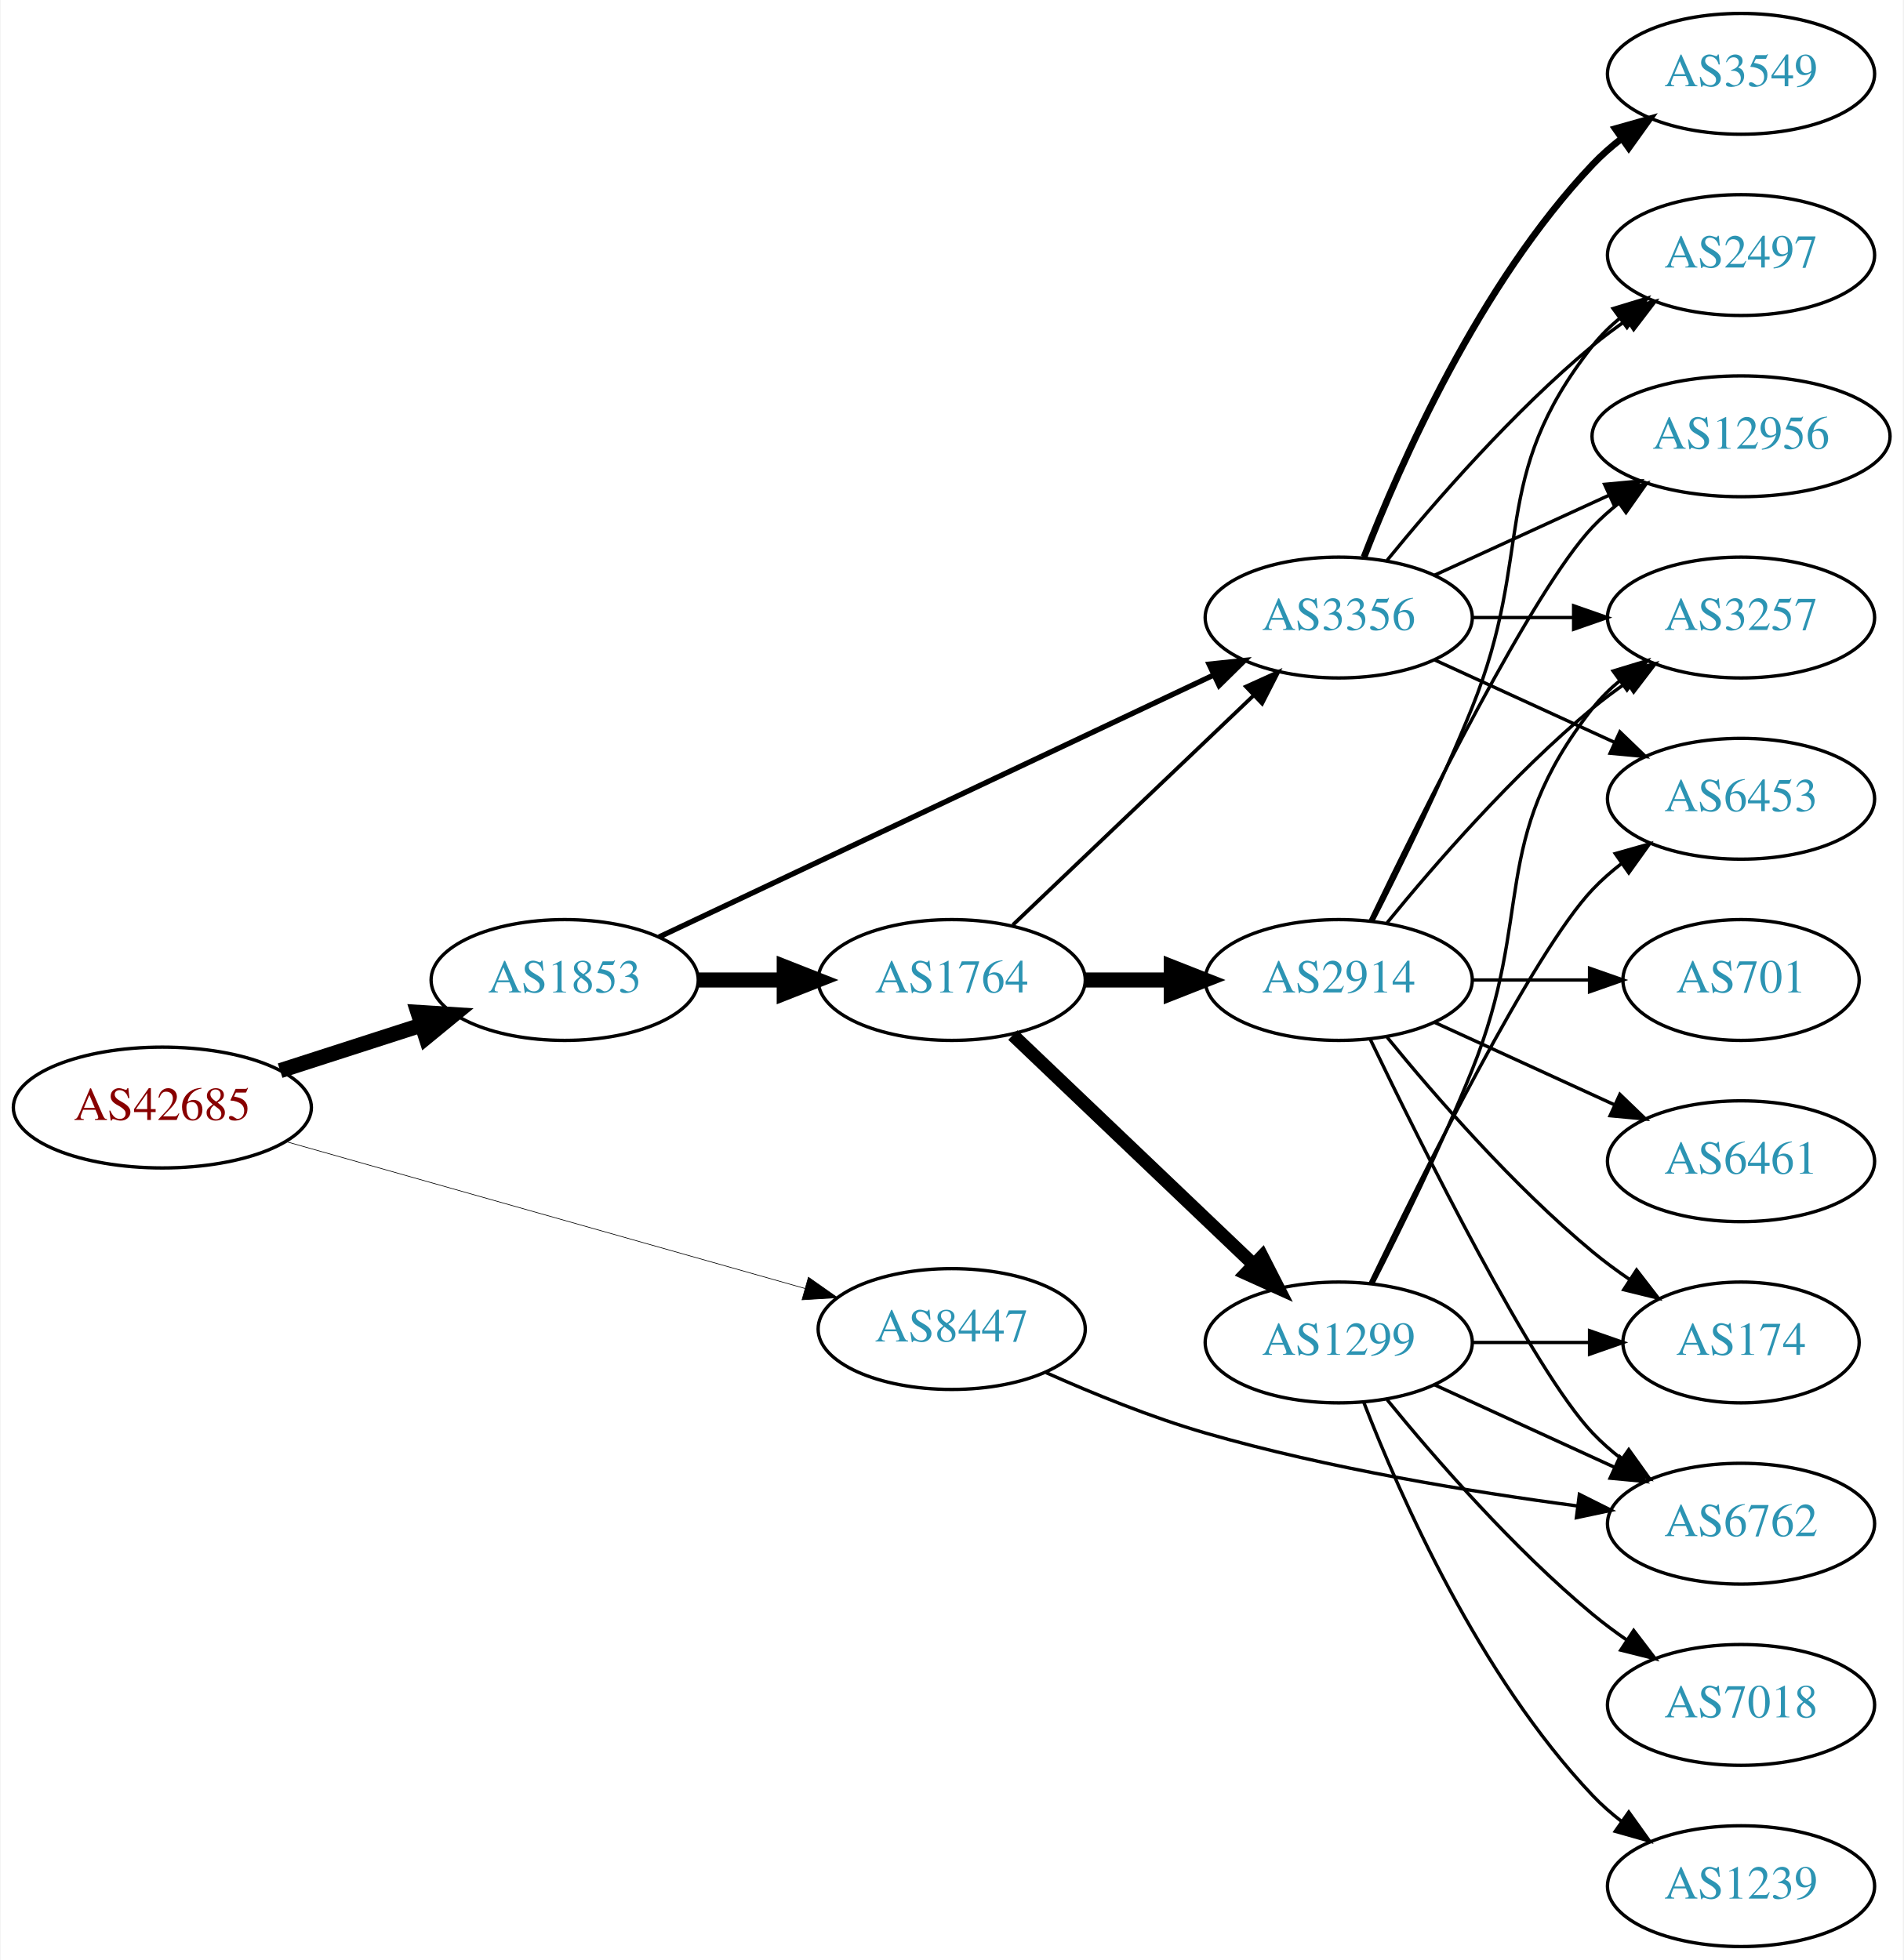
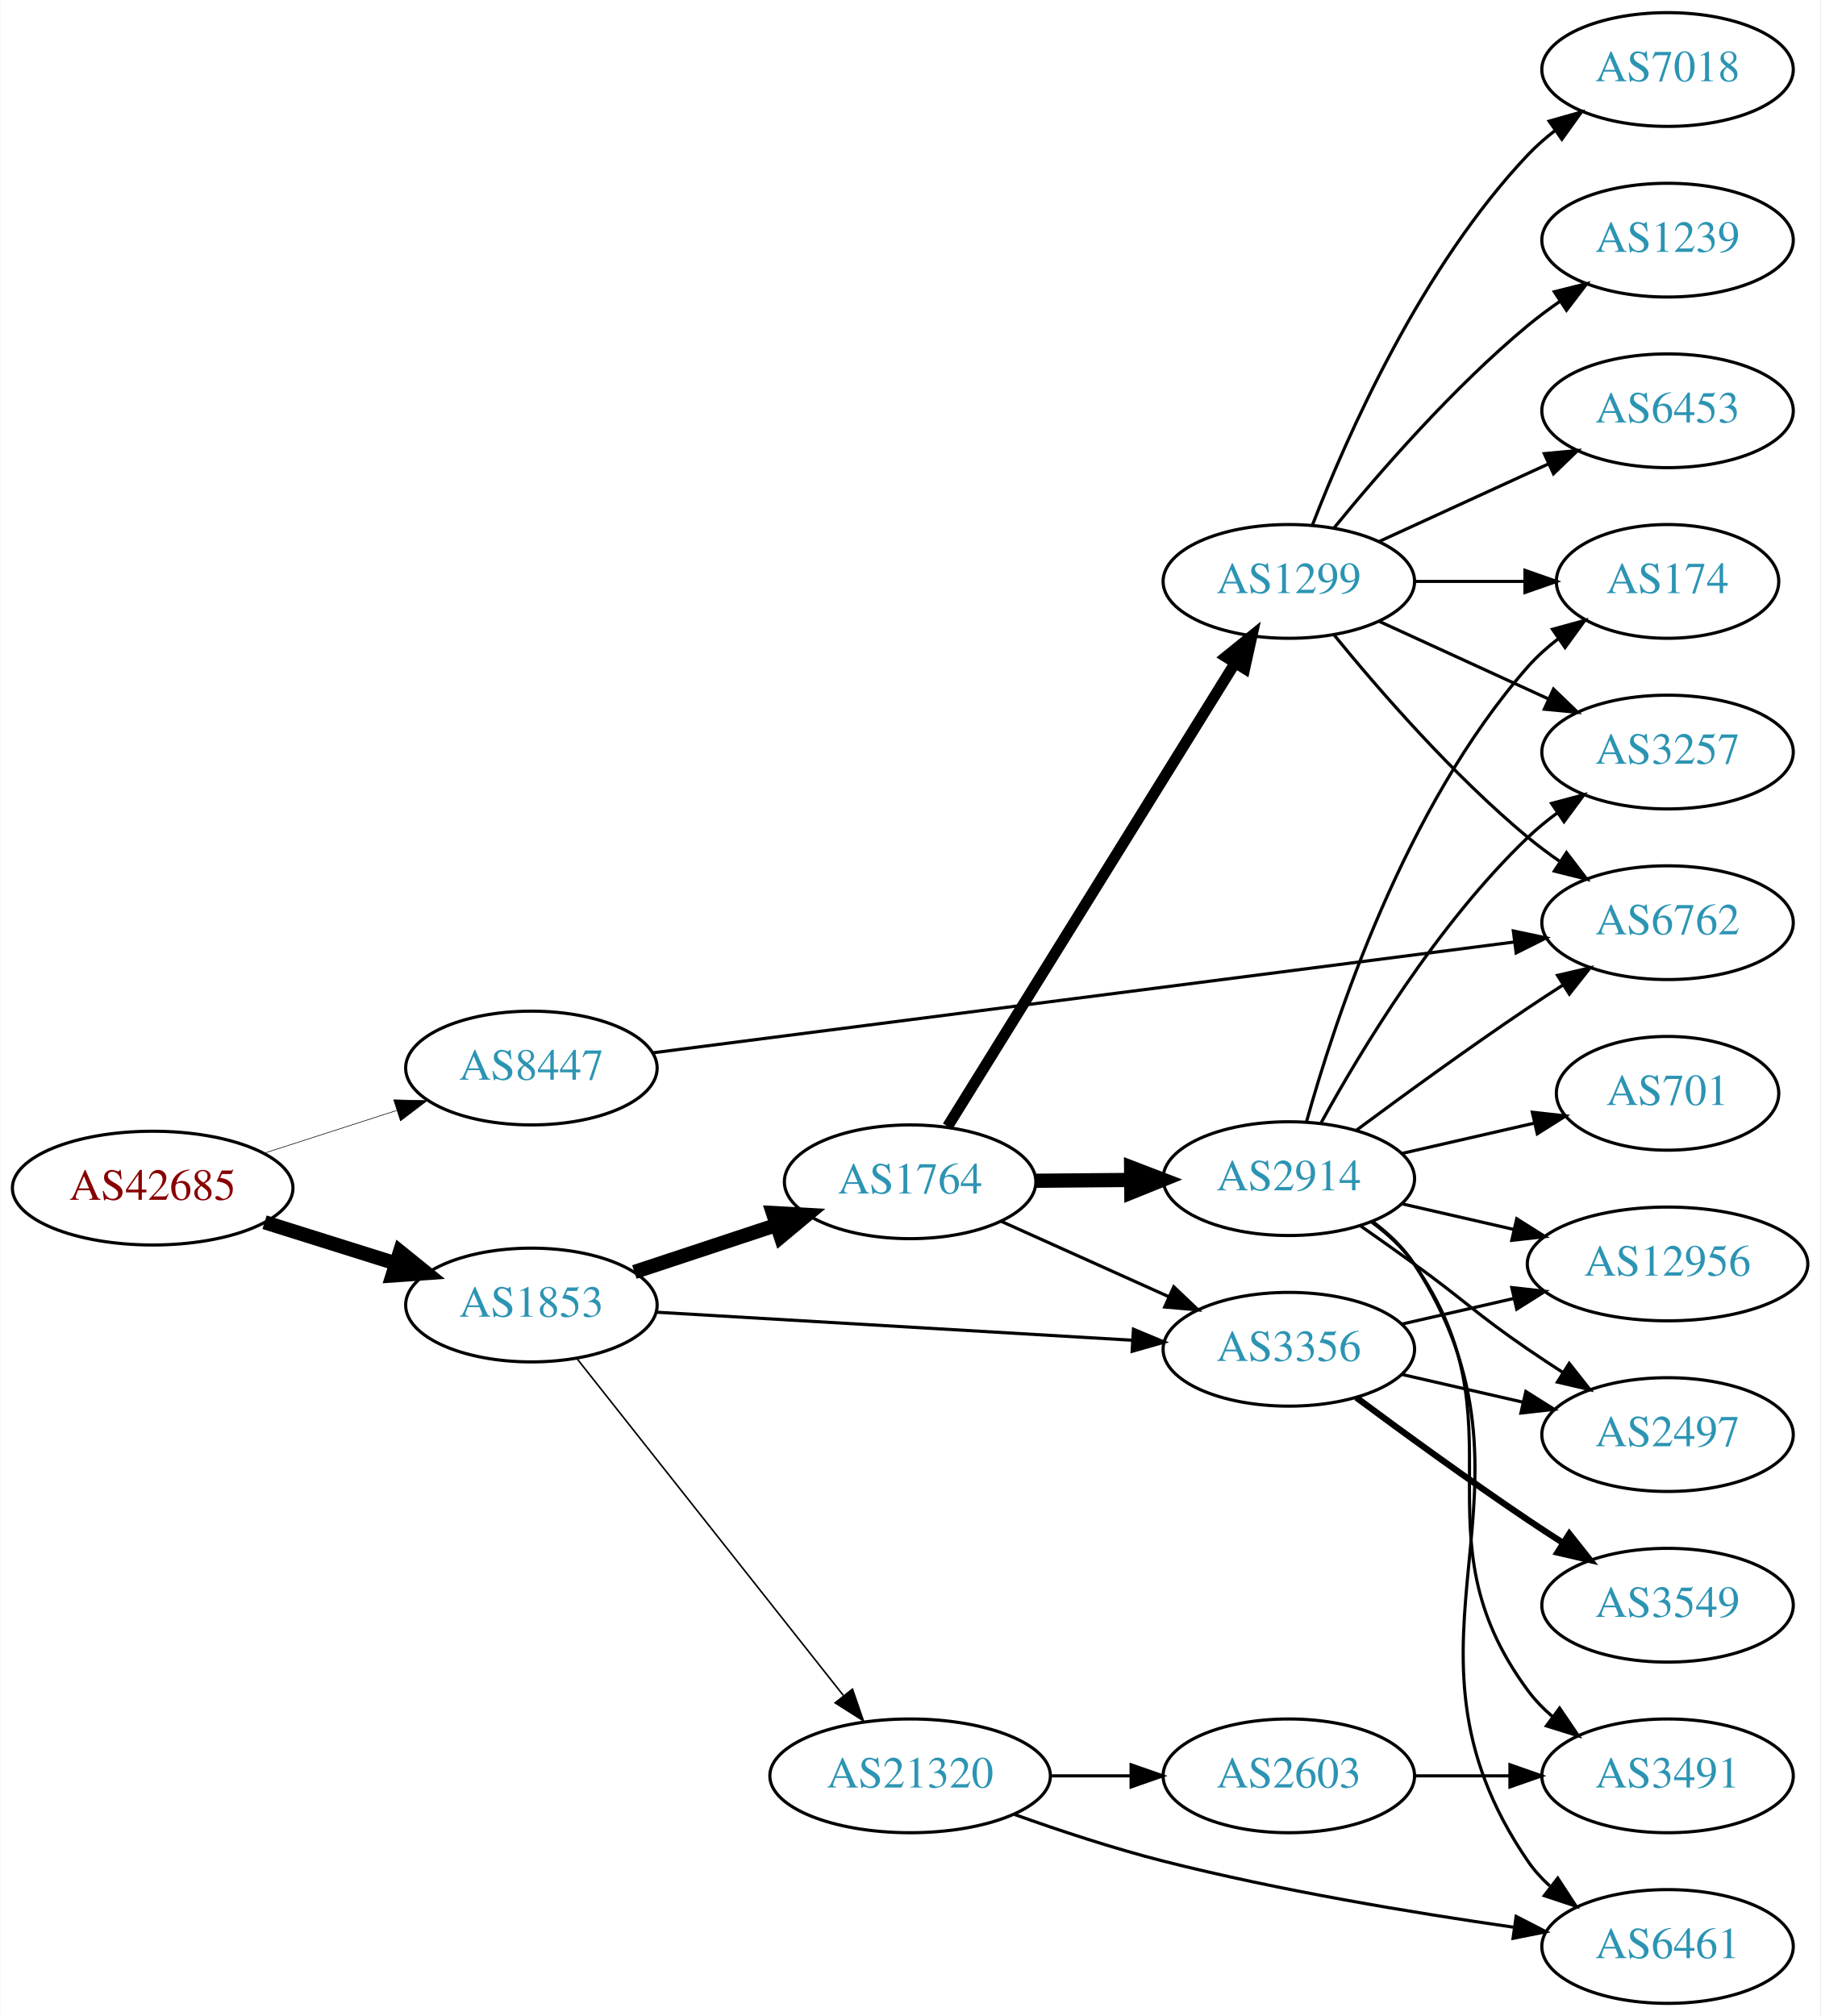
- <svg xmlns="http://www.w3.org/2000/svg" xmlns:xlink="http://www.w3.org/1999/xlink" width="567pt" height="584pt" viewBox="0.00 0.00 566.66 584.00">
-   <g id="graph0" class="graph" transform="scale(1 1) rotate(0) translate(4 580)">
-     <polygon fill="white" stroke="none" points="-4,4 -4,-580 562.663,-580 562.663,4 -4,4" />
+ <svg xmlns="http://www.w3.org/2000/svg" xmlns:xlink="http://www.w3.org/1999/xlink" width="576pt" height="638pt" viewBox="0.00 0.00 575.76 638.00">
+   <g id="graph0" class="graph" transform="scale(1 1) rotate(0) translate(4 634)">
+     <polygon fill="white" stroke="none" points="-4,4 -4,-634 571.762,-634 571.762,4 -4,4" />
    <g id="node1" class="node">
      <g id="a_node1">
        <a xlink:href="/asn/42685" xlink:title="AS42685 ~ Bundeskanzleramt [AT]">
-           <ellipse fill="#ffffff" stroke="black" cx="44.196" cy="-250" rx="44.393" ry="18" />
-           <text text-anchor="middle" x="44.196" y="-246.3" font-family="Times,serif" font-size="14.00" fill="#880000">AS42685</text>
+           <ellipse fill="#ffffff" stroke="black" cx="44.196" cy="-258" rx="44.393" ry="18" />
+           <text text-anchor="middle" x="44.196" y="-254.3" font-family="Times,serif" font-size="14.00" fill="#880000">AS42685</text>
        </a>
      </g>
    </g>
    <g id="node2" class="node">
      <g id="a_node2">
        <a xlink:href="/asn/1853" xlink:title="AS1853 ~ ACOnet Backbone [AT]">
-           <ellipse fill="#ffffff" stroke="black" cx="164.039" cy="-288" rx="39.794" ry="18" />
-           <text text-anchor="middle" x="164.039" y="-284.3" font-family="Times,serif" font-size="14.00" fill="#2c94b3">AS1853</text>
+           <ellipse fill="#ffffff" stroke="black" cx="164.039" cy="-221" rx="39.794" ry="18" />
+           <text text-anchor="middle" x="164.039" y="-217.3" font-family="Times,serif" font-size="14.00" fill="#2c94b3">AS1853</text>
        </a>
      </g>
    </g>
    <g id="edge1" class="edge">
-       <path fill="none" stroke="black" stroke-width="4.5" d="M79.281,-260.991C92.409,-265.224 107.55,-270.107 121.318,-274.546" />
-       <polygon fill="black" stroke="black" stroke-width="4.5" points="120.326,-278.364 131.052,-277.685 122.743,-270.869 120.326,-278.364" />
+       <path fill="none" stroke="black" stroke-width="4.5" d="M79.598,-247.199C92.609,-243.114 107.56,-238.419 121.181,-234.142" />
+       <polygon fill="black" stroke="black" stroke-width="4.5" points="122.456,-237.869 130.817,-231.117 120.097,-230.356 122.456,-237.869" />
    </g>
    <g id="node3" class="node">
      <g id="a_node3">
        <a xlink:href="/asn/8447" xlink:title="AS8447 ~ A1 Telekom Austria AG [AT]">
-           <ellipse fill="#ffffff" stroke="black" cx="279.332" cy="-184" rx="39.794" ry="18" />
-           <text text-anchor="middle" x="279.332" y="-180.3" font-family="Times,serif" font-size="14.00" fill="#2c94b3">AS8447</text>
+           <ellipse fill="#ffffff" stroke="black" cx="164.039" cy="-296" rx="39.794" ry="18" />
+           <text text-anchor="middle" x="164.039" y="-292.3" font-family="Times,serif" font-size="14.00" fill="#2c94b3">AS8447</text>
        </a>
      </g>
    </g>
    <g id="edge2" class="edge">
-       <path fill="none" stroke="black" stroke-width="0.196" d="M80.858,-239.904C122.482,-228.121 191.264,-208.649 235.677,-196.075" />
-       <polygon fill="black" stroke="black" stroke-width="0.196" points="236.646,-199.439 245.314,-193.347 234.739,-192.704 236.646,-199.439" />
+       <path fill="none" stroke="black" stroke-width="0.188" d="M79.281,-268.991C92.409,-273.224 107.55,-278.107 121.318,-282.546" />
+       <polygon fill="black" stroke="black" stroke-width="0.188" points="120.46,-285.947 131.052,-285.685 122.608,-279.285 120.46,-285.947" />
    </g>
    <g id="node4" class="node">
      <g id="a_node4">
        <a xlink:href="/asn/1764" xlink:title="AS1764 ~ NEXTLAYER-AS [AT]">
-           <ellipse fill="#ffffff" stroke="black" cx="279.332" cy="-288" rx="39.794" ry="18" />
-           <text text-anchor="middle" x="279.332" y="-284.3" font-family="Times,serif" font-size="14.00" fill="#2c94b3">AS1764</text>
+           <ellipse fill="#ffffff" stroke="black" cx="283.881" cy="-260" rx="39.794" ry="18" />
+           <text text-anchor="middle" x="283.881" y="-256.3" font-family="Times,serif" font-size="14.00" fill="#2c94b3">AS1764</text>
        </a>
      </g>
    </g>
    <g id="edge3" class="edge">
-       <path fill="none" stroke="black" stroke-width="4.5" d="M203.711,-288C211.914,-288 220.678,-288 229.21,-288" />
-       <polygon fill="black" stroke="black" stroke-width="4.5" points="229.449,-291.938 239.449,-288 229.449,-284.063 229.449,-291.938" />
+       <path fill="none" stroke="black" stroke-width="4.5" d="M196.618,-231.451C210.356,-235.998 226.641,-241.387 241.341,-246.252" />
+       <polygon fill="black" stroke="black" stroke-width="4.5" points="240.484,-250.116 251.214,-249.52 242.958,-242.64 240.484,-250.116" />
    </g>
    <g id="node5" class="node">
      <g id="a_node5">
+         <a xlink:href="/asn/21320" xlink:title="AS21320 ~ GEANT Vereniging [EU]">
+           <ellipse fill="#ffffff" stroke="black" cx="283.881" cy="-72" rx="44.393" ry="18" />
+           <text text-anchor="middle" x="283.881" y="-68.3" font-family="Times,serif" font-size="14.00" fill="#2c94b3">AS21320</text>
+         </a>
+       </g>
+     </g>
+     <g id="edge4" class="edge">
+       <path fill="none" stroke="black" stroke-width="0.5" d="M178.328,-204.197C198.905,-178.179 238.615,-127.97 262.735,-97.473" />
+       <polygon fill="black" stroke="black" stroke-width="0.5" points="265.637,-99.445 269.095,-89.431 260.147,-95.103 265.637,-99.445" />
+     </g>
+     <g id="node6" class="node">
+       <g id="a_node6">
        <a xlink:href="/asn/3356" xlink:title="AS3356 ~ Level 3 Parent, LLC [US]">
-           <ellipse fill="#ffffff" stroke="black" cx="394.625" cy="-396" rx="39.794" ry="18" />
-           <text text-anchor="middle" x="394.625" y="-392.3" font-family="Times,serif" font-size="14.00" fill="#2c94b3">AS3356</text>
-         </a>
-       </g>
-     </g>
-     <g id="edge4" class="edge">
-       <path fill="none" stroke="black" stroke-width="1.588" d="M192.158,-300.813C233.23,-320.218 311.279,-357.094 357.244,-378.811" />
-       <polygon fill="black" stroke="black" stroke-width="1.588" points="356.004,-382.096 366.54,-383.204 358.994,-375.767 356.004,-382.096" />
+           <ellipse fill="#ffffff" stroke="black" cx="403.724" cy="-207" rx="39.794" ry="18" />
+           <text text-anchor="middle" x="403.724" y="-203.3" font-family="Times,serif" font-size="14.00" fill="#2c94b3">AS3356</text>
+         </a>
+       </g>
+     </g>
+     <g id="edge5" class="edge">
+       <path fill="none" stroke="black" d="M203.491,-218.735C244.569,-216.316 309.769,-212.475 354.314,-209.851" />
+       <polygon fill="black" stroke="black" points="354.55,-213.344 364.327,-209.262 354.138,-206.356 354.55,-213.344" />
+     </g>
+     <g id="node15" class="node">
+       <g id="a_node15">
+         <a xlink:href="/asn/6762" xlink:title="AS6762 ~ TELECOM ITALIA SPARKLE S.p.A. [IT]">
+           <ellipse fill="#ffffff" stroke="black" cx="523.566" cy="-342" rx="39.794" ry="18" />
+           <text text-anchor="middle" x="523.566" y="-338.3" font-family="Times,serif" font-size="14.00" fill="#2c94b3">AS6762</text>
+         </a>
+       </g>
+     </g>
+     <g id="edge29" class="edge">
+       <path fill="none" stroke="black" d="M202.289,-300.793C267.663,-309.204 402.931,-326.607 474.977,-335.877" />
+       <polygon fill="black" stroke="black" points="474.767,-339.379 485.132,-337.184 475.66,-332.436 474.767,-339.379" />
+     </g>
+     <g id="edge8" class="edge">
+       <path fill="none" stroke="black" d="M312.808,-247.44C328.658,-240.311 348.691,-231.301 365.823,-223.596" />
+       <polygon fill="black" stroke="black" points="367.313,-226.764 374.997,-219.47 364.441,-220.38 367.313,-226.764" />
+     </g>
+     <g id="node7" class="node">
+       <g id="a_node7">
+         <a xlink:href="/asn/2914" xlink:title="AS2914 ~ NTT America, Inc. [US]">
+           <ellipse fill="#ffffff" stroke="black" cx="403.724" cy="-261" rx="39.794" ry="18" />
+           <text text-anchor="middle" x="403.724" y="-257.3" font-family="Times,serif" font-size="14.00" fill="#2c94b3">AS2914</text>
+         </a>
+       </g>
+     </g>
+     <g id="edge6" class="edge">
+       <path fill="none" stroke="black" stroke-width="4.5" d="M323.794,-260.33C333.347,-260.411 343.697,-260.499 353.659,-260.584" />
+       <polygon fill="black" stroke="black" stroke-width="4.5" points="353.819,-264.523 363.852,-260.67 353.886,-256.648 353.819,-264.523" />
+     </g>
+     <g id="node8" class="node">
+       <g id="a_node8">
+         <a xlink:href="/asn/1299" xlink:title="AS1299 ~ Telia Carrier [EU]">
+           <ellipse fill="#ffffff" stroke="black" cx="403.724" cy="-450" rx="39.794" ry="18" />
+           <text text-anchor="middle" x="403.724" y="-446.3" font-family="Times,serif" font-size="14.00" fill="#2c94b3">AS1299</text>
+         </a>
+       </g>
+     </g>
+     <g id="edge7" class="edge">
+       <path fill="none" stroke="black" stroke-width="3.5" d="M295.756,-277.534C316.592,-311.129 362.231,-384.713 386.614,-424.027" />
+       <polygon fill="black" stroke="black" stroke-width="3.5" points="383.8,-426.129 392.045,-432.783 389.749,-422.44 383.8,-426.129" />
+     </g>
+     <g id="node16" class="node">
+       <g id="a_node16">
+         <a xlink:href="/asn/6461" xlink:title="AS6461 ~ Zayo Bandwidth [US]">
+           <ellipse fill="#ffffff" stroke="black" cx="523.566" cy="-18" rx="39.794" ry="18" />
+           <text text-anchor="middle" x="523.566" y="-14.3" font-family="Times,serif" font-size="14.00" fill="#2c94b3">AS6461</text>
+         </a>
+       </g>
+     </g>
+     <g id="edge24" class="edge">
+       <path fill="none" stroke="black" d="M316.897,-59.782C331.178,-54.672 348.308,-49.004 364.077,-45 400.779,-35.681 443.091,-28.657 474.759,-24.112" />
+       <polygon fill="black" stroke="black" points="475.651,-27.521 485.068,-22.666 474.678,-20.589 475.651,-27.521" />
+     </g>
+     <g id="node20" class="node">
+       <g id="a_node20">
+         <a xlink:href="/asn/2603" xlink:title="AS2603 ~ NORDUnet [NO]">
+           <ellipse fill="#ffffff" stroke="black" cx="403.724" cy="-72" rx="39.794" ry="18" />
+           <text text-anchor="middle" x="403.724" y="-68.3" font-family="Times,serif" font-size="14.00" fill="#2c94b3">AS2603</text>
+         </a>
+       </g>
+     </g>
+     <g id="edge23" class="edge">
+       <path fill="none" stroke="black" d="M328.092,-72C336.405,-72 345.168,-72 353.65,-72" />
+       <polygon fill="black" stroke="black" points="353.809,-75.5 363.809,-72 353.809,-68.5 353.809,-75.5" />
+     </g>
+     <g id="node10" class="node">
+       <g id="a_node10">
+         <a xlink:href="/asn/12956" xlink:title="AS12956 ~ TELXIUS [ES]">
+           <ellipse fill="#ffffff" stroke="black" cx="523.566" cy="-234" rx="44.393" ry="18" />
+           <text text-anchor="middle" x="523.566" y="-230.3" font-family="Times,serif" font-size="14.00" fill="#2c94b3">AS12956</text>
+         </a>
+       </g>
+     </g>
+     <g id="edge28" class="edge">
+       <path fill="none" stroke="black" d="M439.443,-214.955C450.582,-217.507 463.117,-220.379 475.01,-223.104" />
+       <polygon fill="black" stroke="black" points="474.275,-226.526 484.804,-225.348 475.838,-219.703 474.275,-226.526" />
+     </g>
+     <g id="node11" class="node">
+       <g id="a_node11">
+         <a xlink:href="/asn/2497" xlink:title="AS2497 ~ Internet Initiative Japan Inc. [JP]">
+           <ellipse fill="#ffffff" stroke="black" cx="523.566" cy="-180" rx="39.794" ry="18" />
+           <text text-anchor="middle" x="523.566" y="-176.3" font-family="Times,serif" font-size="14.00" fill="#2c94b3">AS2497</text>
+         </a>
+       </g>
+     </g>
+     <g id="edge27" class="edge">
+       <path fill="none" stroke="black" d="M439.443,-199.045C451.443,-196.296 465.064,-193.175 477.756,-190.267" />
+       <polygon fill="black" stroke="black" points="478.722,-193.636 487.688,-187.991 477.159,-186.813 478.722,-193.636" />
+     </g>
+     <g id="node21" class="node">
+       <g id="a_node21">
+         <a xlink:href="/asn/3549" xlink:title="AS3549 ~ Level 3 Parent, LLC [US]">
+           <ellipse fill="#ffffff" stroke="black" cx="523.566" cy="-126" rx="39.794" ry="18" />
+           <text text-anchor="middle" x="523.566" y="-122.3" font-family="Times,serif" font-size="14.00" fill="#2c94b3">AS3549</text>
+         </a>
+       </g>
+     </g>
+     <g id="edge26" class="edge">
+       <path fill="none" stroke="black" stroke-width="2" d="M425.054,-191.723C439.916,-180.696 460.661,-165.593 479.37,-153 482.919,-150.611 486.67,-148.161 490.418,-145.758" />
+       <polygon fill="black" stroke="black" stroke-width="2" points="492.486,-148.591 499.067,-140.288 488.744,-142.675 492.486,-148.591" />
+     </g>
+     <g id="node9" class="node">
+       <g id="a_node9">
+         <a xlink:href="/asn/174" xlink:title="AS174 ~ Cogent Communications [US]">
+           <ellipse fill="#ffffff" stroke="black" cx="523.566" cy="-450" rx="35.194" ry="18" />
+           <text text-anchor="middle" x="523.566" y="-446.3" font-family="Times,serif" font-size="14.00" fill="#2c94b3">AS174</text>
+         </a>
+       </g>
+     </g>
+     <g id="edge9" class="edge">
+       <path fill="none" stroke="black" d="M409.297,-278.946C418.202,-310.995 440.487,-378.842 479.37,-423 482.198,-426.211 485.499,-429.172 488.994,-431.864" />
+       <polygon fill="black" stroke="black" points="487.151,-434.845 497.369,-437.645 491.128,-429.084 487.151,-434.845" />
+     </g>
+     <g id="edge10" class="edge">
+       <path fill="none" stroke="black" d="M439.443,-253.045C450.582,-250.493 463.117,-247.621 475.01,-244.896" />
+       <polygon fill="black" stroke="black" points="475.838,-248.297 484.804,-242.652 474.275,-241.474 475.838,-248.297" />
+     </g>
+     <g id="edge11" class="edge">
+       <path fill="none" stroke="black" d="M426.481,-245.991C432.015,-242.121 437.934,-237.936 443.37,-234 459.57,-222.271 462.876,-218.311 479.37,-207 482.899,-204.581 486.636,-202.111 490.377,-199.698" />
+       <polygon fill="black" stroke="black" points="492.449,-202.528 499.018,-194.216 488.699,-196.618 492.449,-202.528" />
    </g>
    <g id="node12" class="node">
      <g id="a_node12">
-         <a xlink:href="/asn/6762" xlink:title="AS6762 ~ TELECOM ITALIA SPARKLE S.p.A. [IT]">
-           <ellipse fill="#ffffff" stroke="black" cx="514.467" cy="-126" rx="39.794" ry="18" />
-           <text text-anchor="middle" x="514.467" y="-122.3" font-family="Times,serif" font-size="14.00" fill="#2c94b3">AS6762</text>
-         </a>
-       </g>
-     </g>
-     <g id="edge26" class="edge">
-       <path fill="none" stroke="black" d="M307.452,-171.005C321.387,-164.776 338.8,-157.673 354.978,-153 391.516,-142.447 434.057,-135.479 465.86,-131.269" />
-       <polygon fill="black" stroke="black" points="466.313,-134.74 475.787,-129.998 465.424,-127.796 466.313,-134.74" />
-     </g>
-     <g id="edge6" class="edge">
-       <path fill="none" stroke="black" stroke-width="1.125" d="M297.538,-304.403C316.614,-322.587 347.534,-352.063 369.131,-372.651" />
-       <polygon fill="black" stroke="black" stroke-width="1.125" points="366.974,-375.43 376.627,-379.797 371.804,-370.363 366.974,-375.43" />
-     </g>
-     <g id="node6" class="node">
-       <g id="a_node6">
-         <a xlink:href="/asn/2914" xlink:title="AS2914 ~ NTT America, Inc. [US]">
-           <ellipse fill="#ffffff" stroke="black" cx="394.625" cy="-288" rx="39.794" ry="18" />
-           <text text-anchor="middle" x="394.625" y="-284.3" font-family="Times,serif" font-size="14.00" fill="#2c94b3">AS2914</text>
-         </a>
-       </g>
-     </g>
-     <g id="edge5" class="edge">
-       <path fill="none" stroke="black" stroke-width="4.5" d="M319.004,-288C327.207,-288 335.971,-288 344.503,-288" />
-       <polygon fill="black" stroke="black" stroke-width="4.5" points="344.742,-291.938 354.742,-288 344.742,-284.063 344.742,-291.938" />
-     </g>
-     <g id="node7" class="node">
-       <g id="a_node7">
-         <a xlink:href="/asn/1299" xlink:title="AS1299 ~ Telia Carrier [EU]">
-           <ellipse fill="#ffffff" stroke="black" cx="394.625" cy="-180" rx="39.794" ry="18" />
-           <text text-anchor="middle" x="394.625" y="-176.3" font-family="Times,serif" font-size="14.00" fill="#2c94b3">AS1299</text>
-         </a>
-       </g>
-     </g>
-     <g id="edge7" class="edge">
-       <path fill="none" stroke="black" stroke-width="3.938" d="M297.538,-271.597C316.614,-253.413 347.534,-223.937 369.131,-203.349" />
-       <polygon fill="black" stroke="black" stroke-width="3.938" points="371.804,-205.637 376.627,-196.203 366.974,-200.57 371.804,-205.637" />
-     </g>
-     <g id="node9" class="node">
-       <g id="a_node9">
-         <a xlink:href="/asn/3257" xlink:title="AS3257 ~ GTT [DE]">
-           <ellipse fill="#ffffff" stroke="black" cx="514.467" cy="-396" rx="39.794" ry="18" />
-           <text text-anchor="middle" x="514.467" y="-392.3" font-family="Times,serif" font-size="14.00" fill="#2c94b3">AS3257</text>
-         </a>
-       </g>
-     </g>
-     <g id="edge18" class="edge">
-       <path fill="none" stroke="black" d="M434.537,-396C444.091,-396 454.44,-396 464.403,-396" />
-       <polygon fill="black" stroke="black" points="464.595,-399.5 474.595,-396 464.595,-392.5 464.595,-399.5" />
+         <a xlink:href="/asn/3491" xlink:title="AS3491 ~ PCCW Global, Inc. [US]">
+           <ellipse fill="#ffffff" stroke="black" cx="523.566" cy="-72" rx="39.794" ry="18" />
+           <text text-anchor="middle" x="523.566" y="-68.3" font-family="Times,serif" font-size="14.00" fill="#2c94b3">AS3491</text>
+         </a>
+       </g>
+     </g>
+     <g id="edge12" class="edge">
+       <path fill="none" stroke="black" d="M429.883,-247.284C434.947,-243.545 439.803,-239.096 443.37,-234 478.984,-183.131 442.467,-148.941 479.37,-99 481.604,-95.977 484.287,-93.214 487.207,-90.707" />
+       <polygon fill="black" stroke="black" points="489.402,-93.437 495.351,-84.669 485.233,-87.814 489.402,-93.437" />
    </g>
    <g id="node13" class="node">
      <g id="a_node13">
-         <a xlink:href="/asn/2497" xlink:title="AS2497 ~ Internet Initiative Japan Inc. [JP]">
-           <ellipse fill="#ffffff" stroke="black" cx="514.467" cy="-504" rx="39.794" ry="18" />
-           <text text-anchor="middle" x="514.467" y="-500.3" font-family="Times,serif" font-size="14.00" fill="#2c94b3">AS2497</text>
-         </a>
-       </g>
-     </g>
-     <g id="edge19" class="edge">
-       <path fill="none" stroke="black" d="M409.044,-413.065C423.158,-430.375 446.573,-457.345 470.271,-477 473.487,-479.668 476.988,-482.27 480.558,-484.741" />
-       <polygon fill="black" stroke="black" points="478.636,-487.666 488.915,-490.236 482.482,-481.817 478.636,-487.666" />
+         <a xlink:href="/asn/701" xlink:title="AS701 ~ UUNET [US]">
+           <ellipse fill="#ffffff" stroke="black" cx="523.566" cy="-288" rx="35.194" ry="18" />
+           <text text-anchor="middle" x="523.566" y="-284.3" font-family="Times,serif" font-size="14.00" fill="#2c94b3">AS701</text>
+         </a>
+       </g>
+     </g>
+     <g id="edge13" class="edge">
+       <path fill="none" stroke="black" d="M439.443,-268.955C452.536,-271.955 467.558,-275.396 481.199,-278.522" />
+       <polygon fill="black" stroke="black" points="480.777,-282.016 491.306,-280.838 482.34,-275.193 480.777,-282.016" />
    </g>
    <g id="node14" class="node">
      <g id="a_node14">
-         <a xlink:href="/asn/12956" xlink:title="AS12956 ~ TELXIUS [ES]">
-           <ellipse fill="#ffffff" stroke="black" cx="514.467" cy="-450" rx="44.393" ry="18" />
-           <text text-anchor="middle" x="514.467" y="-446.3" font-family="Times,serif" font-size="14.00" fill="#2c94b3">AS12956</text>
-         </a>
-       </g>
-     </g>
-     <g id="edge17" class="edge">
-       <path fill="none" stroke="black" d="M423.253,-408.661C438.751,-415.762 458.318,-424.728 475.264,-432.494" />
-       <polygon fill="black" stroke="black" points="473.818,-435.681 484.367,-436.665 476.734,-429.317 473.818,-435.681" />
-     </g>
-     <g id="node15" class="node">
-       <g id="a_node15">
-         <a xlink:href="/asn/6453" xlink:title="AS6453 ~ TATA COMMUNICATIONS (AMERICA) INC [US]">
-           <ellipse fill="#ffffff" stroke="black" cx="514.467" cy="-342" rx="39.794" ry="18" />
-           <text text-anchor="middle" x="514.467" y="-338.3" font-family="Times,serif" font-size="14.00" fill="#2c94b3">AS6453</text>
-         </a>
-       </g>
+         <a xlink:href="/asn/3257" xlink:title="AS3257 ~ GTT [DE]">
+           <ellipse fill="#ffffff" stroke="black" cx="523.566" cy="-396" rx="39.794" ry="18" />
+           <text text-anchor="middle" x="523.566" y="-392.3" font-family="Times,serif" font-size="14.00" fill="#2c94b3">AS3257</text>
+         </a>
+       </g>
+     </g>
+     <g id="edge14" class="edge">
+       <path fill="none" stroke="black" d="M413.965,-278.713C426.51,-301.561 450.687,-341.611 479.37,-369 482.238,-371.739 485.427,-374.347 488.736,-376.785" />
+       <polygon fill="black" stroke="black" points="486.86,-379.742 497.096,-382.477 490.8,-373.956 486.86,-379.742" />
    </g>
    <g id="edge15" class="edge">
-       <path fill="none" stroke="black" d="M423.253,-383.339C439.21,-376.027 459.481,-366.739 476.764,-358.819" />
-       <polygon fill="black" stroke="black" points="478.378,-361.929 486.011,-354.581 475.462,-355.565 478.378,-361.929" />
-     </g>
-     <g id="node16" class="node">
-       <g id="a_node16">
-         <a xlink:href="/asn/3549" xlink:title="AS3549 ~ Level 3 Parent, LLC [US]">
-           <ellipse fill="#ffffff" stroke="black" cx="514.467" cy="-558" rx="39.794" ry="18" />
-           <text text-anchor="middle" x="514.467" y="-554.3" font-family="Times,serif" font-size="14.00" fill="#2c94b3">AS3549</text>
-         </a>
-       </g>
+       <path fill="none" stroke="black" d="M425.054,-276.277C439.916,-287.304 460.661,-302.407 479.37,-315 482.919,-317.389 486.67,-319.839 490.418,-322.242" />
+       <polygon fill="black" stroke="black" points="488.744,-325.325 499.067,-327.712 492.486,-319.409 488.744,-325.325" />
    </g>
    <g id="edge16" class="edge">
-       <path fill="none" stroke="black" stroke-width="2" d="M402.148,-413.994C412.898,-441.728 436.555,-495.429 470.271,-531 472.857,-533.728 475.774,-536.294 478.843,-538.677" />
-       <polygon fill="black" stroke="black" stroke-width="2" points="476.997,-541.658 487.191,-544.543 481.021,-535.93 476.997,-541.658" />
-     </g>
-     <g id="node8" class="node">
-       <g id="a_node8">
-         <a xlink:href="/asn/174" xlink:title="AS174 ~ Cogent Communications [US]">
-           <ellipse fill="#ffffff" stroke="black" cx="514.467" cy="-180" rx="35.194" ry="18" />
-           <text text-anchor="middle" x="514.467" y="-176.3" font-family="Times,serif" font-size="14.00" fill="#2c94b3">AS174</text>
-         </a>
-       </g>
-     </g>
-     <g id="edge8" class="edge">
-       <path fill="none" stroke="black" d="M409.044,-270.935C423.158,-253.625 446.573,-226.655 470.271,-207 473.734,-204.128 477.527,-201.331 481.381,-198.692" />
-       <polygon fill="black" stroke="black" points="483.343,-201.592 489.814,-193.203 479.524,-195.725 483.343,-201.592" />
-     </g>
-     <g id="edge9" class="edge">
-       <path fill="none" stroke="black" d="M409.044,-305.065C423.158,-322.375 446.573,-349.345 470.271,-369 473.487,-371.668 476.988,-374.27 480.558,-376.741" />
-       <polygon fill="black" stroke="black" points="478.636,-379.666 488.915,-382.236 482.482,-373.817 478.636,-379.666" />
-     </g>
-     <g id="node10" class="node">
-       <g id="a_node10">
-         <a xlink:href="/asn/701" xlink:title="AS701 ~ UUNET [US]">
-           <ellipse fill="#ffffff" stroke="black" cx="514.467" cy="-288" rx="35.194" ry="18" />
-           <text text-anchor="middle" x="514.467" y="-284.3" font-family="Times,serif" font-size="14.00" fill="#2c94b3">AS701</text>
-         </a>
-       </g>
-     </g>
-     <g id="edge10" class="edge">
-       <path fill="none" stroke="black" d="M434.537,-288C445.624,-288 457.783,-288 469.166,-288" />
-       <polygon fill="black" stroke="black" points="469.348,-291.5 479.348,-288 469.348,-284.5 469.348,-291.5" />
-     </g>
-     <g id="node11" class="node">
-       <g id="a_node11">
-         <a xlink:href="/asn/6461" xlink:title="AS6461 ~ Zayo Bandwidth [US]">
-           <ellipse fill="#ffffff" stroke="black" cx="514.467" cy="-234" rx="39.794" ry="18" />
-           <text text-anchor="middle" x="514.467" y="-230.3" font-family="Times,serif" font-size="14.00" fill="#2c94b3">AS6461</text>
-         </a>
-       </g>
-     </g>
-     <g id="edge11" class="edge">
-       <path fill="none" stroke="black" d="M423.253,-275.339C439.21,-268.027 459.481,-258.739 476.764,-250.819" />
-       <polygon fill="black" stroke="black" points="478.378,-253.929 486.011,-246.581 475.462,-247.565 478.378,-253.929" />
-     </g>
-     <g id="edge12" class="edge">
-       <path fill="none" stroke="black" d="M403.972,-270.405C419.439,-238.268 452.584,-171.66 470.271,-153 472.857,-150.272 475.774,-147.706 478.843,-145.323" />
-       <polygon fill="black" stroke="black" points="481.021,-148.07 487.191,-139.457 476.997,-142.342 481.021,-148.07" />
-     </g>
-     <g id="edge13" class="edge">
-       <path fill="none" stroke="black" d="M404.705,-305.417C412.974,-321.634 425.235,-346.603 434.271,-369 453.201,-415.922 438.972,-437.246 470.271,-477 472.596,-479.953 475.34,-482.67 478.299,-485.147" />
-       <polygon fill="black" stroke="black" points="476.358,-488.064 486.496,-491.145 480.492,-482.415 476.358,-488.064" />
-     </g>
-     <g id="edge14" class="edge">
-       <path fill="none" stroke="black" d="M403.972,-305.595C419.439,-337.732 452.584,-404.34 470.271,-423 472.655,-425.515 475.322,-427.893 478.128,-430.117" />
-       <polygon fill="black" stroke="black" points="476.121,-432.985 486.29,-435.961 480.197,-427.293 476.121,-432.985" />
-     </g>
-     <g id="edge23" class="edge">
-       <path fill="none" stroke="black" d="M434.537,-180C445.624,-180 457.783,-180 469.166,-180" />
-       <polygon fill="black" stroke="black" points="469.348,-183.5 479.348,-180 469.348,-176.5 469.348,-183.5" />
-     </g>
-     <g id="edge24" class="edge">
-       <path fill="none" stroke="black" d="M404.705,-197.417C412.974,-213.634 425.235,-238.603 434.271,-261 453.201,-307.922 438.972,-329.246 470.271,-369 472.596,-371.953 475.34,-374.67 478.299,-377.147" />
-       <polygon fill="black" stroke="black" points="476.358,-380.064 486.496,-383.145 480.492,-374.415 476.358,-380.064" />
-     </g>
-     <g id="edge22" class="edge">
-       <path fill="none" stroke="black" d="M423.253,-167.339C439.21,-160.027 459.481,-150.739 476.764,-142.819" />
-       <polygon fill="black" stroke="black" points="478.378,-145.929 486.011,-138.581 475.462,-139.565 478.378,-145.929" />
+       <path fill="none" stroke="black" d="M430.16,-247.47C435.21,-243.722 439.989,-239.221 443.37,-234 489.845,-162.222 431.074,-115.566 479.37,-45 481.318,-42.154 483.675,-39.548 486.271,-37.176" />
+       <polygon fill="black" stroke="black" points="488.823,-39.628 494.608,-30.752 484.55,-34.083 488.823,-39.628" />
+     </g>
+     <g id="edge18" class="edge">
+       <path fill="none" stroke="black" d="M443.636,-450C454.723,-450 466.883,-450 478.265,-450" />
+       <polygon fill="black" stroke="black" points="478.447,-453.5 488.447,-450 478.447,-446.5 478.447,-453.5" />
+     </g>
+     <g id="edge19" class="edge">
+       <path fill="none" stroke="black" d="M432.353,-437.339C448.31,-430.027 468.58,-420.739 485.863,-412.819" />
+       <polygon fill="black" stroke="black" points="487.478,-415.929 495.111,-408.581 484.562,-409.565 487.478,-415.929" />
    </g>
    <g id="edge20" class="edge">
-       <path fill="none" stroke="black" d="M403.972,-197.595C419.439,-229.732 452.584,-296.34 470.271,-315 472.857,-317.728 475.774,-320.294 478.843,-322.677" />
-       <polygon fill="black" stroke="black" points="476.997,-325.658 487.191,-328.543 481.021,-319.93 476.997,-325.658" />
+       <path fill="none" stroke="black" d="M418.143,-432.935C432.257,-415.625 455.672,-388.655 479.37,-369 482.587,-366.332 486.087,-363.73 489.658,-361.259" />
+       <polygon fill="black" stroke="black" points="491.581,-364.183 498.014,-355.764 487.735,-358.334 491.581,-364.183" />
    </g>
    <g id="node17" class="node">
      <g id="a_node17">
-         <a xlink:href="/asn/7018" xlink:title="AS7018 ~ AT&amp;T Services, Inc. [US]">
-           <ellipse fill="#ffffff" stroke="black" cx="514.467" cy="-72" rx="39.794" ry="18" />
-           <text text-anchor="middle" x="514.467" y="-68.3" font-family="Times,serif" font-size="14.00" fill="#2c94b3">AS7018</text>
-         </a>
-       </g>
-     </g>
-     <g id="edge21" class="edge">
-       <path fill="none" stroke="black" d="M409.044,-162.935C423.158,-145.625 446.573,-118.655 470.271,-99 473.487,-96.332 476.988,-93.73 480.558,-91.259" />
-       <polygon fill="black" stroke="black" points="482.482,-94.183 488.915,-85.764 478.636,-88.334 482.482,-94.183" />
+         <a xlink:href="/asn/6453" xlink:title="AS6453 ~ TATA COMMUNICATIONS (AMERICA) INC [US]">
+           <ellipse fill="#ffffff" stroke="black" cx="523.566" cy="-504" rx="39.794" ry="18" />
+           <text text-anchor="middle" x="523.566" y="-500.3" font-family="Times,serif" font-size="14.00" fill="#2c94b3">AS6453</text>
+         </a>
+       </g>
+     </g>
+     <g id="edge17" class="edge">
+       <path fill="none" stroke="black" d="M432.353,-462.661C448.31,-469.973 468.58,-479.261 485.863,-487.181" />
+       <polygon fill="black" stroke="black" points="484.562,-490.435 495.111,-491.419 487.478,-484.071 484.562,-490.435" />
    </g>
    <g id="node18" class="node">
      <g id="a_node18">
+         <a xlink:href="/asn/7018" xlink:title="AS7018 ~ AT&amp;T Services, Inc. [US]">
+           <ellipse fill="#ffffff" stroke="black" cx="523.566" cy="-612" rx="39.794" ry="18" />
+           <text text-anchor="middle" x="523.566" y="-608.3" font-family="Times,serif" font-size="14.00" fill="#2c94b3">AS7018</text>
+         </a>
+       </g>
+     </g>
+     <g id="edge21" class="edge">
+       <path fill="none" stroke="black" d="M411.247,-467.994C421.997,-495.728 445.655,-549.429 479.37,-585 481.956,-587.728 484.874,-590.294 487.942,-592.677" />
+       <polygon fill="black" stroke="black" points="486.096,-595.658 496.29,-598.543 490.12,-589.93 486.096,-595.658" />
+     </g>
+     <g id="node19" class="node">
+       <g id="a_node19">
        <a xlink:href="/asn/1239" xlink:title="AS1239 ~ Sprint [US]">
-           <ellipse fill="#ffffff" stroke="black" cx="514.467" cy="-18" rx="39.794" ry="18" />
-           <text text-anchor="middle" x="514.467" y="-14.3" font-family="Times,serif" font-size="14.00" fill="#2c94b3">AS1239</text>
-         </a>
-       </g>
+           <ellipse fill="#ffffff" stroke="black" cx="523.566" cy="-558" rx="39.794" ry="18" />
+           <text text-anchor="middle" x="523.566" y="-554.3" font-family="Times,serif" font-size="14.00" fill="#2c94b3">AS1239</text>
+         </a>
+       </g>
+     </g>
+     <g id="edge22" class="edge">
+       <path fill="none" stroke="black" d="M418.143,-467.065C432.257,-484.375 455.672,-511.345 479.37,-531 482.587,-533.668 486.087,-536.27 489.658,-538.741" />
+       <polygon fill="black" stroke="black" points="487.735,-541.666 498.014,-544.236 491.581,-535.817 487.735,-541.666" />
    </g>
    <g id="edge25" class="edge">
-       <path fill="none" stroke="black" d="M402.148,-162.006C412.898,-134.272 436.555,-80.571 470.271,-45 472.857,-42.272 475.774,-39.706 478.843,-37.323" />
-       <polygon fill="black" stroke="black" points="481.021,-40.069 487.191,-31.457 476.997,-34.342 481.021,-40.069" />
+       <path fill="none" stroke="black" d="M443.636,-72C453.19,-72 463.539,-72 473.502,-72" />
+       <polygon fill="black" stroke="black" points="473.695,-75.5 483.695,-72 473.694,-68.5 473.695,-75.5" />
    </g>
  </g>
</svg>
